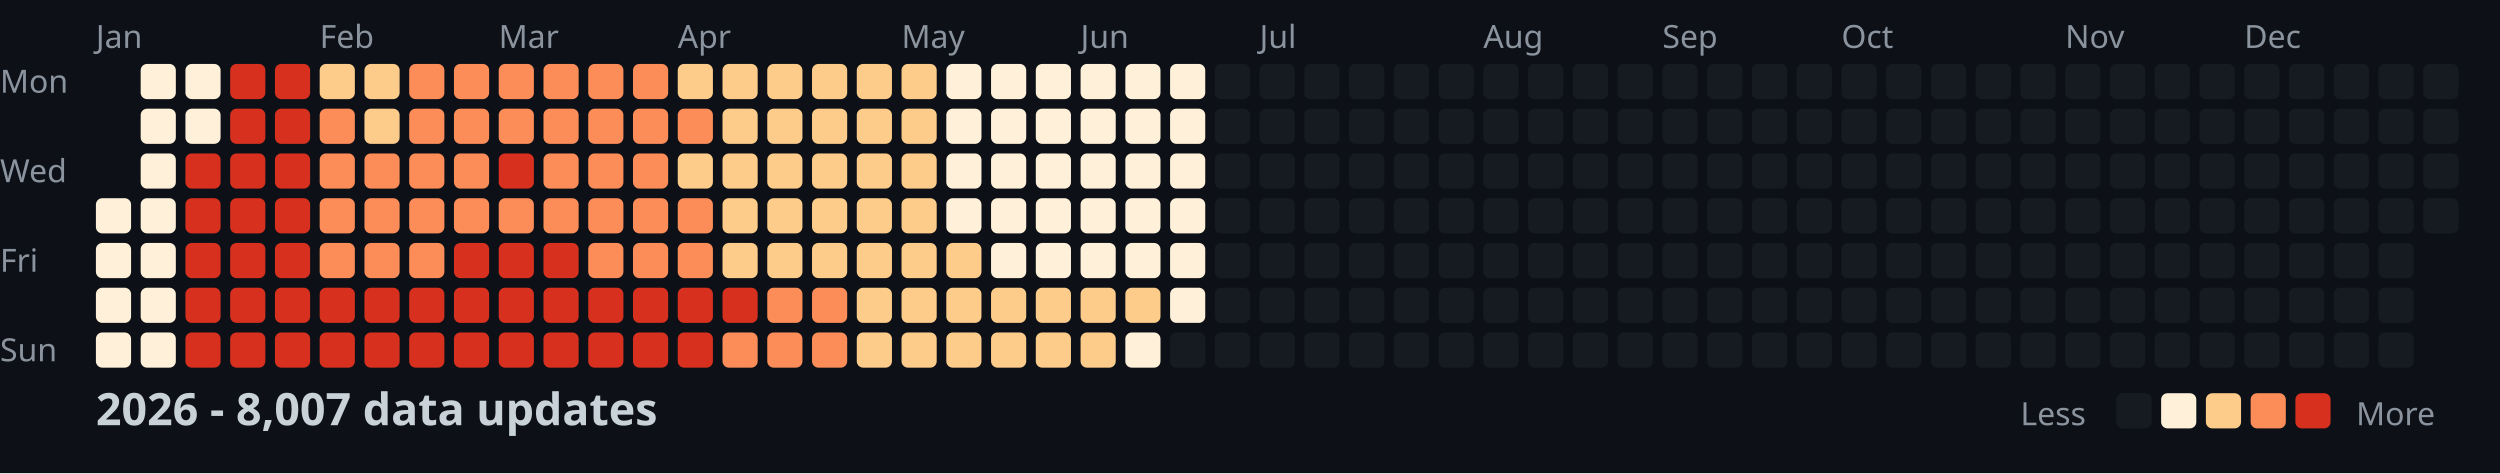
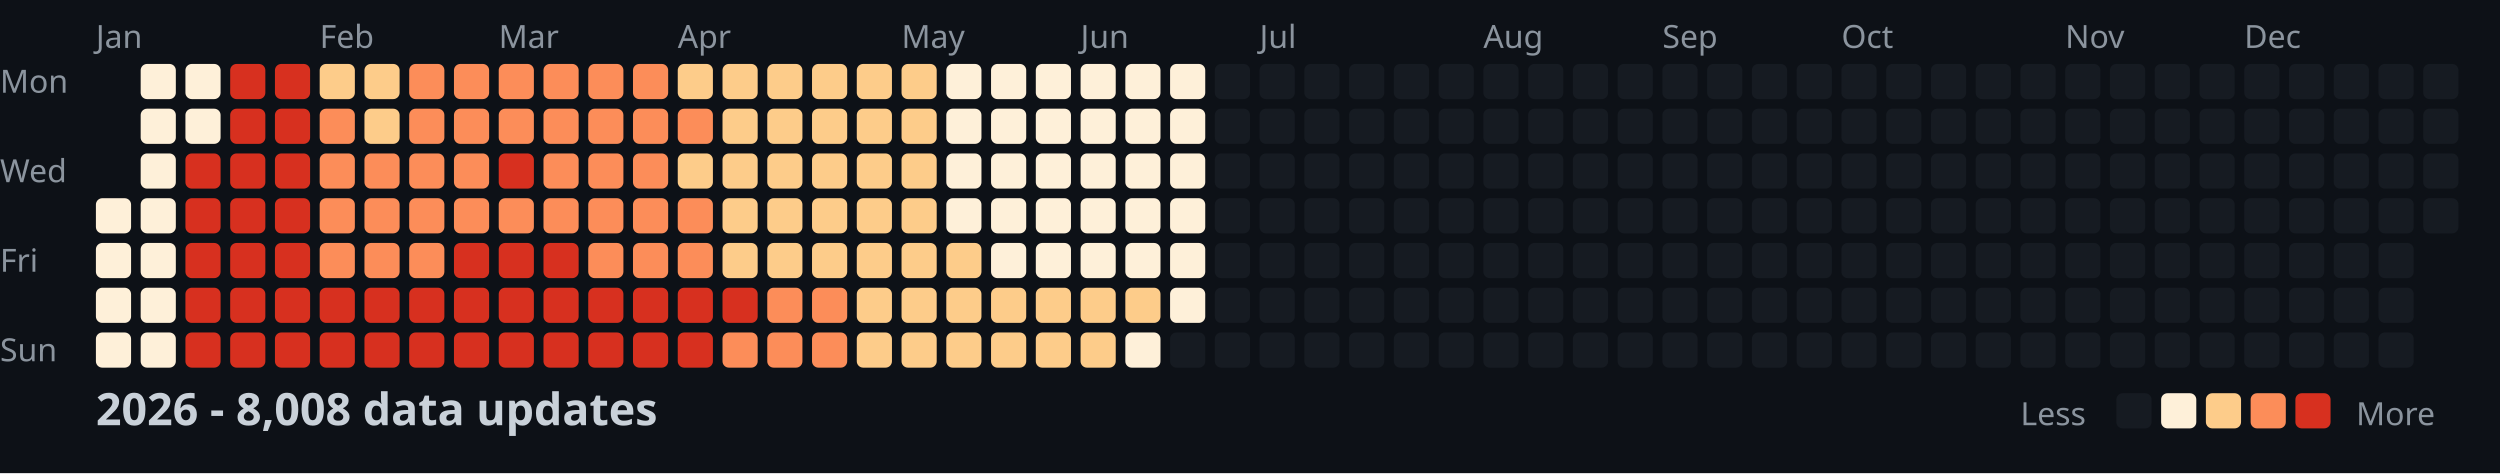
<svg xmlns="http://www.w3.org/2000/svg" width="782" height="148">
  <style>
    .month { font: 10px sans-serif; fill: #8b949e; }
    .day { font: 10px sans-serif; fill: #8b949e; }
    .title { font: bold 14px sans-serif; fill: #c9d1d9; }
    .legend { font: 10px sans-serif; fill: #8b949e; }
  </style>
  <rect width="100%" height="100%" fill="#0d1117" />
  <text x="0" y="29" class="day">Mon</text>
  <text x="0" y="57" class="day">Wed</text>
  <text x="0" y="85" class="day">Fri</text>
  <text x="0" y="113" class="day">Sun</text>
  <text x="30" y="15" class="month">Jan</text>
  <text x="100" y="15" class="month">Feb</text>
  <text x="156" y="15" class="month">Mar</text>
  <text x="212" y="15" class="month">Apr</text>
  <text x="282" y="15" class="month">May</text>
  <text x="338" y="15" class="month">Jun</text>
  <text x="394" y="15" class="month">Jul</text>
  <text x="464" y="15" class="month">Aug</text>
  <text x="520" y="15" class="month">Sep</text>
  <text x="576" y="15" class="month">Oct</text>
  <text x="646" y="15" class="month">Nov</text>
  <text x="702" y="15" class="month">Dec</text>
  <rect x="30" y="62" width="11" height="11" fill="#fef0d9" rx="2" />
  <rect x="30" y="76" width="11" height="11" fill="#fef0d9" rx="2" />
  <rect x="30" y="90" width="11" height="11" fill="#fef0d9" rx="2" />
  <rect x="30" y="104" width="11" height="11" fill="#fef0d9" rx="2" />
  <rect x="44" y="20" width="11" height="11" fill="#fef0d9" rx="2" />
  <rect x="44" y="34" width="11" height="11" fill="#fef0d9" rx="2" />
  <rect x="44" y="48" width="11" height="11" fill="#fef0d9" rx="2" />
  <rect x="44" y="62" width="11" height="11" fill="#fef0d9" rx="2" />
  <rect x="44" y="76" width="11" height="11" fill="#fef0d9" rx="2" />
  <rect x="44" y="90" width="11" height="11" fill="#fef0d9" rx="2" />
  <rect x="44" y="104" width="11" height="11" fill="#fef0d9" rx="2" />
  <rect x="58" y="20" width="11" height="11" fill="#fef0d9" rx="2" />
  <rect x="58" y="34" width="11" height="11" fill="#fef0d9" rx="2" />
  <rect x="58" y="48" width="11" height="11" fill="#d7301f" rx="2" />
  <rect x="58" y="62" width="11" height="11" fill="#d7301f" rx="2" />
  <rect x="58" y="76" width="11" height="11" fill="#d7301f" rx="2" />
  <rect x="58" y="90" width="11" height="11" fill="#d7301f" rx="2" />
  <rect x="58" y="104" width="11" height="11" fill="#d7301f" rx="2" />
  <rect x="72" y="20" width="11" height="11" fill="#d7301f" rx="2" />
  <rect x="72" y="34" width="11" height="11" fill="#d7301f" rx="2" />
  <rect x="72" y="48" width="11" height="11" fill="#d7301f" rx="2" />
  <rect x="72" y="62" width="11" height="11" fill="#d7301f" rx="2" />
  <rect x="72" y="76" width="11" height="11" fill="#d7301f" rx="2" />
  <rect x="72" y="90" width="11" height="11" fill="#d7301f" rx="2" />
  <rect x="72" y="104" width="11" height="11" fill="#d7301f" rx="2" />
  <rect x="86" y="20" width="11" height="11" fill="#d7301f" rx="2" />
  <rect x="86" y="34" width="11" height="11" fill="#d7301f" rx="2" />
  <rect x="86" y="48" width="11" height="11" fill="#d7301f" rx="2" />
  <rect x="86" y="62" width="11" height="11" fill="#d7301f" rx="2" />
  <rect x="86" y="76" width="11" height="11" fill="#d7301f" rx="2" />
  <rect x="86" y="90" width="11" height="11" fill="#d7301f" rx="2" />
  <rect x="86" y="104" width="11" height="11" fill="#d7301f" rx="2" />
  <rect x="100" y="20" width="11" height="11" fill="#fdcc8a" rx="2" />
  <rect x="100" y="34" width="11" height="11" fill="#fc8d59" rx="2" />
  <rect x="100" y="48" width="11" height="11" fill="#fc8d59" rx="2" />
  <rect x="100" y="62" width="11" height="11" fill="#fc8d59" rx="2" />
  <rect x="100" y="76" width="11" height="11" fill="#fc8d59" rx="2" />
  <rect x="100" y="90" width="11" height="11" fill="#d7301f" rx="2" />
  <rect x="100" y="104" width="11" height="11" fill="#d7301f" rx="2" />
  <rect x="114" y="20" width="11" height="11" fill="#fdcc8a" rx="2" />
  <rect x="114" y="34" width="11" height="11" fill="#fdcc8a" rx="2" />
  <rect x="114" y="48" width="11" height="11" fill="#fc8d59" rx="2" />
  <rect x="114" y="62" width="11" height="11" fill="#fc8d59" rx="2" />
  <rect x="114" y="76" width="11" height="11" fill="#fc8d59" rx="2" />
  <rect x="114" y="90" width="11" height="11" fill="#d7301f" rx="2" />
  <rect x="114" y="104" width="11" height="11" fill="#d7301f" rx="2" />
  <rect x="128" y="20" width="11" height="11" fill="#fc8d59" rx="2" />
  <rect x="128" y="34" width="11" height="11" fill="#fc8d59" rx="2" />
  <rect x="128" y="48" width="11" height="11" fill="#fc8d59" rx="2" />
  <rect x="128" y="62" width="11" height="11" fill="#fc8d59" rx="2" />
  <rect x="128" y="76" width="11" height="11" fill="#fc8d59" rx="2" />
  <rect x="128" y="90" width="11" height="11" fill="#d7301f" rx="2" />
  <rect x="128" y="104" width="11" height="11" fill="#d7301f" rx="2" />
  <rect x="142" y="20" width="11" height="11" fill="#fc8d59" rx="2" />
  <rect x="142" y="34" width="11" height="11" fill="#fc8d59" rx="2" />
  <rect x="142" y="48" width="11" height="11" fill="#fc8d59" rx="2" />
  <rect x="142" y="62" width="11" height="11" fill="#fc8d59" rx="2" />
  <rect x="142" y="76" width="11" height="11" fill="#d7301f" rx="2" />
  <rect x="142" y="90" width="11" height="11" fill="#d7301f" rx="2" />
  <rect x="142" y="104" width="11" height="11" fill="#d7301f" rx="2" />
  <rect x="156" y="20" width="11" height="11" fill="#fc8d59" rx="2" />
  <rect x="156" y="34" width="11" height="11" fill="#fc8d59" rx="2" />
  <rect x="156" y="48" width="11" height="11" fill="#d7301f" rx="2" />
  <rect x="156" y="62" width="11" height="11" fill="#fc8d59" rx="2" />
  <rect x="156" y="76" width="11" height="11" fill="#d7301f" rx="2" />
  <rect x="156" y="90" width="11" height="11" fill="#d7301f" rx="2" />
  <rect x="156" y="104" width="11" height="11" fill="#d7301f" rx="2" />
  <rect x="170" y="20" width="11" height="11" fill="#fc8d59" rx="2" />
  <rect x="170" y="34" width="11" height="11" fill="#fc8d59" rx="2" />
  <rect x="170" y="48" width="11" height="11" fill="#fc8d59" rx="2" />
  <rect x="170" y="62" width="11" height="11" fill="#fc8d59" rx="2" />
  <rect x="170" y="76" width="11" height="11" fill="#d7301f" rx="2" />
  <rect x="170" y="90" width="11" height="11" fill="#d7301f" rx="2" />
  <rect x="170" y="104" width="11" height="11" fill="#d7301f" rx="2" />
  <rect x="184" y="20" width="11" height="11" fill="#fc8d59" rx="2" />
  <rect x="184" y="34" width="11" height="11" fill="#fc8d59" rx="2" />
  <rect x="184" y="48" width="11" height="11" fill="#fc8d59" rx="2" />
  <rect x="184" y="62" width="11" height="11" fill="#fc8d59" rx="2" />
  <rect x="184" y="76" width="11" height="11" fill="#fc8d59" rx="2" />
  <rect x="184" y="90" width="11" height="11" fill="#d7301f" rx="2" />
  <rect x="184" y="104" width="11" height="11" fill="#d7301f" rx="2" />
  <rect x="198" y="20" width="11" height="11" fill="#fc8d59" rx="2" />
  <rect x="198" y="34" width="11" height="11" fill="#fc8d59" rx="2" />
  <rect x="198" y="48" width="11" height="11" fill="#fc8d59" rx="2" />
  <rect x="198" y="62" width="11" height="11" fill="#fc8d59" rx="2" />
  <rect x="198" y="76" width="11" height="11" fill="#fc8d59" rx="2" />
  <rect x="198" y="90" width="11" height="11" fill="#d7301f" rx="2" />
  <rect x="198" y="104" width="11" height="11" fill="#d7301f" rx="2" />
  <rect x="212" y="20" width="11" height="11" fill="#fdcc8a" rx="2" />
  <rect x="212" y="34" width="11" height="11" fill="#fc8d59" rx="2" />
  <rect x="212" y="48" width="11" height="11" fill="#fdcc8a" rx="2" />
  <rect x="212" y="62" width="11" height="11" fill="#fc8d59" rx="2" />
  <rect x="212" y="76" width="11" height="11" fill="#fc8d59" rx="2" />
  <rect x="212" y="90" width="11" height="11" fill="#d7301f" rx="2" />
  <rect x="212" y="104" width="11" height="11" fill="#d7301f" rx="2" />
  <rect x="226" y="20" width="11" height="11" fill="#fdcc8a" rx="2" />
  <rect x="226" y="34" width="11" height="11" fill="#fdcc8a" rx="2" />
  <rect x="226" y="48" width="11" height="11" fill="#fdcc8a" rx="2" />
  <rect x="226" y="62" width="11" height="11" fill="#fdcc8a" rx="2" />
  <rect x="226" y="76" width="11" height="11" fill="#fdcc8a" rx="2" />
  <rect x="226" y="90" width="11" height="11" fill="#d7301f" rx="2" />
  <rect x="226" y="104" width="11" height="11" fill="#fc8d59" rx="2" />
  <rect x="240" y="20" width="11" height="11" fill="#fdcc8a" rx="2" />
  <rect x="240" y="34" width="11" height="11" fill="#fdcc8a" rx="2" />
  <rect x="240" y="48" width="11" height="11" fill="#fdcc8a" rx="2" />
  <rect x="240" y="62" width="11" height="11" fill="#fdcc8a" rx="2" />
  <rect x="240" y="76" width="11" height="11" fill="#fdcc8a" rx="2" />
  <rect x="240" y="90" width="11" height="11" fill="#fc8d59" rx="2" />
  <rect x="240" y="104" width="11" height="11" fill="#fc8d59" rx="2" />
  <rect x="254" y="20" width="11" height="11" fill="#fdcc8a" rx="2" />
  <rect x="254" y="34" width="11" height="11" fill="#fdcc8a" rx="2" />
  <rect x="254" y="48" width="11" height="11" fill="#fdcc8a" rx="2" />
  <rect x="254" y="62" width="11" height="11" fill="#fdcc8a" rx="2" />
  <rect x="254" y="76" width="11" height="11" fill="#fdcc8a" rx="2" />
  <rect x="254" y="90" width="11" height="11" fill="#fc8d59" rx="2" />
  <rect x="254" y="104" width="11" height="11" fill="#fc8d59" rx="2" />
  <rect x="268" y="20" width="11" height="11" fill="#fdcc8a" rx="2" />
  <rect x="268" y="34" width="11" height="11" fill="#fdcc8a" rx="2" />
  <rect x="268" y="48" width="11" height="11" fill="#fdcc8a" rx="2" />
  <rect x="268" y="62" width="11" height="11" fill="#fdcc8a" rx="2" />
  <rect x="268" y="76" width="11" height="11" fill="#fdcc8a" rx="2" />
  <rect x="268" y="90" width="11" height="11" fill="#fdcc8a" rx="2" />
  <rect x="268" y="104" width="11" height="11" fill="#fdcc8a" rx="2" />
  <rect x="282" y="20" width="11" height="11" fill="#fdcc8a" rx="2" />
  <rect x="282" y="34" width="11" height="11" fill="#fdcc8a" rx="2" />
  <rect x="282" y="48" width="11" height="11" fill="#fdcc8a" rx="2" />
  <rect x="282" y="62" width="11" height="11" fill="#fdcc8a" rx="2" />
  <rect x="282" y="76" width="11" height="11" fill="#fdcc8a" rx="2" />
  <rect x="282" y="90" width="11" height="11" fill="#fdcc8a" rx="2" />
  <rect x="282" y="104" width="11" height="11" fill="#fdcc8a" rx="2" />
  <rect x="296" y="20" width="11" height="11" fill="#fef0d9" rx="2" />
  <rect x="296" y="34" width="11" height="11" fill="#fef0d9" rx="2" />
  <rect x="296" y="48" width="11" height="11" fill="#fef0d9" rx="2" />
  <rect x="296" y="62" width="11" height="11" fill="#fef0d9" rx="2" />
  <rect x="296" y="76" width="11" height="11" fill="#fdcc8a" rx="2" />
  <rect x="296" y="90" width="11" height="11" fill="#fdcc8a" rx="2" />
  <rect x="296" y="104" width="11" height="11" fill="#fdcc8a" rx="2" />
  <rect x="310" y="20" width="11" height="11" fill="#fef0d9" rx="2" />
  <rect x="310" y="34" width="11" height="11" fill="#fef0d9" rx="2" />
  <rect x="310" y="48" width="11" height="11" fill="#fef0d9" rx="2" />
  <rect x="310" y="62" width="11" height="11" fill="#fef0d9" rx="2" />
  <rect x="310" y="76" width="11" height="11" fill="#fef0d9" rx="2" />
  <rect x="310" y="90" width="11" height="11" fill="#fdcc8a" rx="2" />
  <rect x="310" y="104" width="11" height="11" fill="#fdcc8a" rx="2" />
  <rect x="324" y="20" width="11" height="11" fill="#fef0d9" rx="2" />
  <rect x="324" y="34" width="11" height="11" fill="#fef0d9" rx="2" />
  <rect x="324" y="48" width="11" height="11" fill="#fef0d9" rx="2" />
  <rect x="324" y="62" width="11" height="11" fill="#fef0d9" rx="2" />
  <rect x="324" y="76" width="11" height="11" fill="#fef0d9" rx="2" />
  <rect x="324" y="90" width="11" height="11" fill="#fdcc8a" rx="2" />
  <rect x="324" y="104" width="11" height="11" fill="#fdcc8a" rx="2" />
  <rect x="338" y="20" width="11" height="11" fill="#fef0d9" rx="2" />
  <rect x="338" y="34" width="11" height="11" fill="#fef0d9" rx="2" />
  <rect x="338" y="48" width="11" height="11" fill="#fef0d9" rx="2" />
  <rect x="338" y="62" width="11" height="11" fill="#fef0d9" rx="2" />
  <rect x="338" y="76" width="11" height="11" fill="#fef0d9" rx="2" />
  <rect x="338" y="90" width="11" height="11" fill="#fdcc8a" rx="2" />
  <rect x="338" y="104" width="11" height="11" fill="#fdcc8a" rx="2" />
  <rect x="352" y="20" width="11" height="11" fill="#fef0d9" rx="2" />
  <rect x="352" y="34" width="11" height="11" fill="#fef0d9" rx="2" />
  <rect x="352" y="48" width="11" height="11" fill="#fef0d9" rx="2" />
  <rect x="352" y="62" width="11" height="11" fill="#fef0d9" rx="2" />
  <rect x="352" y="76" width="11" height="11" fill="#fef0d9" rx="2" />
  <rect x="352" y="90" width="11" height="11" fill="#fdcc8a" rx="2" />
  <rect x="352" y="104" width="11" height="11" fill="#fef0d9" rx="2" />
  <rect x="366" y="20" width="11" height="11" fill="#fef0d9" rx="2" />
  <rect x="366" y="34" width="11" height="11" fill="#fef0d9" rx="2" />
  <rect x="366" y="48" width="11" height="11" fill="#fef0d9" rx="2" />
  <rect x="366" y="62" width="11" height="11" fill="#fef0d9" rx="2" />
  <rect x="366" y="76" width="11" height="11" fill="#fef0d9" rx="2" />
  <rect x="366" y="90" width="11" height="11" fill="#fef0d9" rx="2" />
  <rect x="366" y="104" width="11" height="11" fill="#161b22" rx="2" />
  <rect x="380" y="20" width="11" height="11" fill="#161b22" rx="2" />
  <rect x="380" y="34" width="11" height="11" fill="#161b22" rx="2" />
  <rect x="380" y="48" width="11" height="11" fill="#161b22" rx="2" />
  <rect x="380" y="62" width="11" height="11" fill="#161b22" rx="2" />
  <rect x="380" y="76" width="11" height="11" fill="#161b22" rx="2" />
  <rect x="380" y="90" width="11" height="11" fill="#161b22" rx="2" />
  <rect x="380" y="104" width="11" height="11" fill="#161b22" rx="2" />
  <rect x="394" y="20" width="11" height="11" fill="#161b22" rx="2" />
  <rect x="394" y="34" width="11" height="11" fill="#161b22" rx="2" />
  <rect x="394" y="48" width="11" height="11" fill="#161b22" rx="2" />
  <rect x="394" y="62" width="11" height="11" fill="#161b22" rx="2" />
  <rect x="394" y="76" width="11" height="11" fill="#161b22" rx="2" />
  <rect x="394" y="90" width="11" height="11" fill="#161b22" rx="2" />
  <rect x="394" y="104" width="11" height="11" fill="#161b22" rx="2" />
  <rect x="408" y="20" width="11" height="11" fill="#161b22" rx="2" />
  <rect x="408" y="34" width="11" height="11" fill="#161b22" rx="2" />
  <rect x="408" y="48" width="11" height="11" fill="#161b22" rx="2" />
  <rect x="408" y="62" width="11" height="11" fill="#161b22" rx="2" />
  <rect x="408" y="76" width="11" height="11" fill="#161b22" rx="2" />
  <rect x="408" y="90" width="11" height="11" fill="#161b22" rx="2" />
  <rect x="408" y="104" width="11" height="11" fill="#161b22" rx="2" />
  <rect x="422" y="20" width="11" height="11" fill="#161b22" rx="2" />
  <rect x="422" y="34" width="11" height="11" fill="#161b22" rx="2" />
  <rect x="422" y="48" width="11" height="11" fill="#161b22" rx="2" />
  <rect x="422" y="62" width="11" height="11" fill="#161b22" rx="2" />
  <rect x="422" y="76" width="11" height="11" fill="#161b22" rx="2" />
  <rect x="422" y="90" width="11" height="11" fill="#161b22" rx="2" />
  <rect x="422" y="104" width="11" height="11" fill="#161b22" rx="2" />
  <rect x="436" y="20" width="11" height="11" fill="#161b22" rx="2" />
  <rect x="436" y="34" width="11" height="11" fill="#161b22" rx="2" />
  <rect x="436" y="48" width="11" height="11" fill="#161b22" rx="2" />
  <rect x="436" y="62" width="11" height="11" fill="#161b22" rx="2" />
  <rect x="436" y="76" width="11" height="11" fill="#161b22" rx="2" />
  <rect x="436" y="90" width="11" height="11" fill="#161b22" rx="2" />
  <rect x="436" y="104" width="11" height="11" fill="#161b22" rx="2" />
  <rect x="450" y="20" width="11" height="11" fill="#161b22" rx="2" />
  <rect x="450" y="34" width="11" height="11" fill="#161b22" rx="2" />
  <rect x="450" y="48" width="11" height="11" fill="#161b22" rx="2" />
  <rect x="450" y="62" width="11" height="11" fill="#161b22" rx="2" />
  <rect x="450" y="76" width="11" height="11" fill="#161b22" rx="2" />
  <rect x="450" y="90" width="11" height="11" fill="#161b22" rx="2" />
  <rect x="450" y="104" width="11" height="11" fill="#161b22" rx="2" />
  <rect x="464" y="20" width="11" height="11" fill="#161b22" rx="2" />
  <rect x="464" y="34" width="11" height="11" fill="#161b22" rx="2" />
  <rect x="464" y="48" width="11" height="11" fill="#161b22" rx="2" />
  <rect x="464" y="62" width="11" height="11" fill="#161b22" rx="2" />
  <rect x="464" y="76" width="11" height="11" fill="#161b22" rx="2" />
  <rect x="464" y="90" width="11" height="11" fill="#161b22" rx="2" />
  <rect x="464" y="104" width="11" height="11" fill="#161b22" rx="2" />
  <rect x="478" y="20" width="11" height="11" fill="#161b22" rx="2" />
  <rect x="478" y="34" width="11" height="11" fill="#161b22" rx="2" />
  <rect x="478" y="48" width="11" height="11" fill="#161b22" rx="2" />
  <rect x="478" y="62" width="11" height="11" fill="#161b22" rx="2" />
  <rect x="478" y="76" width="11" height="11" fill="#161b22" rx="2" />
  <rect x="478" y="90" width="11" height="11" fill="#161b22" rx="2" />
  <rect x="478" y="104" width="11" height="11" fill="#161b22" rx="2" />
  <rect x="492" y="20" width="11" height="11" fill="#161b22" rx="2" />
  <rect x="492" y="34" width="11" height="11" fill="#161b22" rx="2" />
  <rect x="492" y="48" width="11" height="11" fill="#161b22" rx="2" />
  <rect x="492" y="62" width="11" height="11" fill="#161b22" rx="2" />
  <rect x="492" y="76" width="11" height="11" fill="#161b22" rx="2" />
  <rect x="492" y="90" width="11" height="11" fill="#161b22" rx="2" />
  <rect x="492" y="104" width="11" height="11" fill="#161b22" rx="2" />
  <rect x="506" y="20" width="11" height="11" fill="#161b22" rx="2" />
  <rect x="506" y="34" width="11" height="11" fill="#161b22" rx="2" />
  <rect x="506" y="48" width="11" height="11" fill="#161b22" rx="2" />
  <rect x="506" y="62" width="11" height="11" fill="#161b22" rx="2" />
  <rect x="506" y="76" width="11" height="11" fill="#161b22" rx="2" />
  <rect x="506" y="90" width="11" height="11" fill="#161b22" rx="2" />
  <rect x="506" y="104" width="11" height="11" fill="#161b22" rx="2" />
  <rect x="520" y="20" width="11" height="11" fill="#161b22" rx="2" />
  <rect x="520" y="34" width="11" height="11" fill="#161b22" rx="2" />
  <rect x="520" y="48" width="11" height="11" fill="#161b22" rx="2" />
  <rect x="520" y="62" width="11" height="11" fill="#161b22" rx="2" />
  <rect x="520" y="76" width="11" height="11" fill="#161b22" rx="2" />
  <rect x="520" y="90" width="11" height="11" fill="#161b22" rx="2" />
  <rect x="520" y="104" width="11" height="11" fill="#161b22" rx="2" />
  <rect x="534" y="20" width="11" height="11" fill="#161b22" rx="2" />
  <rect x="534" y="34" width="11" height="11" fill="#161b22" rx="2" />
  <rect x="534" y="48" width="11" height="11" fill="#161b22" rx="2" />
  <rect x="534" y="62" width="11" height="11" fill="#161b22" rx="2" />
  <rect x="534" y="76" width="11" height="11" fill="#161b22" rx="2" />
  <rect x="534" y="90" width="11" height="11" fill="#161b22" rx="2" />
  <rect x="534" y="104" width="11" height="11" fill="#161b22" rx="2" />
  <rect x="548" y="20" width="11" height="11" fill="#161b22" rx="2" />
  <rect x="548" y="34" width="11" height="11" fill="#161b22" rx="2" />
  <rect x="548" y="48" width="11" height="11" fill="#161b22" rx="2" />
  <rect x="548" y="62" width="11" height="11" fill="#161b22" rx="2" />
  <rect x="548" y="76" width="11" height="11" fill="#161b22" rx="2" />
  <rect x="548" y="90" width="11" height="11" fill="#161b22" rx="2" />
  <rect x="548" y="104" width="11" height="11" fill="#161b22" rx="2" />
  <rect x="562" y="20" width="11" height="11" fill="#161b22" rx="2" />
  <rect x="562" y="34" width="11" height="11" fill="#161b22" rx="2" />
  <rect x="562" y="48" width="11" height="11" fill="#161b22" rx="2" />
  <rect x="562" y="62" width="11" height="11" fill="#161b22" rx="2" />
  <rect x="562" y="76" width="11" height="11" fill="#161b22" rx="2" />
  <rect x="562" y="90" width="11" height="11" fill="#161b22" rx="2" />
  <rect x="562" y="104" width="11" height="11" fill="#161b22" rx="2" />
  <rect x="576" y="20" width="11" height="11" fill="#161b22" rx="2" />
  <rect x="576" y="34" width="11" height="11" fill="#161b22" rx="2" />
  <rect x="576" y="48" width="11" height="11" fill="#161b22" rx="2" />
  <rect x="576" y="62" width="11" height="11" fill="#161b22" rx="2" />
  <rect x="576" y="76" width="11" height="11" fill="#161b22" rx="2" />
  <rect x="576" y="90" width="11" height="11" fill="#161b22" rx="2" />
  <rect x="576" y="104" width="11" height="11" fill="#161b22" rx="2" />
  <rect x="590" y="20" width="11" height="11" fill="#161b22" rx="2" />
  <rect x="590" y="34" width="11" height="11" fill="#161b22" rx="2" />
  <rect x="590" y="48" width="11" height="11" fill="#161b22" rx="2" />
  <rect x="590" y="62" width="11" height="11" fill="#161b22" rx="2" />
  <rect x="590" y="76" width="11" height="11" fill="#161b22" rx="2" />
  <rect x="590" y="90" width="11" height="11" fill="#161b22" rx="2" />
  <rect x="590" y="104" width="11" height="11" fill="#161b22" rx="2" />
  <rect x="604" y="20" width="11" height="11" fill="#161b22" rx="2" />
  <rect x="604" y="34" width="11" height="11" fill="#161b22" rx="2" />
  <rect x="604" y="48" width="11" height="11" fill="#161b22" rx="2" />
  <rect x="604" y="62" width="11" height="11" fill="#161b22" rx="2" />
  <rect x="604" y="76" width="11" height="11" fill="#161b22" rx="2" />
  <rect x="604" y="90" width="11" height="11" fill="#161b22" rx="2" />
  <rect x="604" y="104" width="11" height="11" fill="#161b22" rx="2" />
  <rect x="618" y="20" width="11" height="11" fill="#161b22" rx="2" />
  <rect x="618" y="34" width="11" height="11" fill="#161b22" rx="2" />
  <rect x="618" y="48" width="11" height="11" fill="#161b22" rx="2" />
  <rect x="618" y="62" width="11" height="11" fill="#161b22" rx="2" />
  <rect x="618" y="76" width="11" height="11" fill="#161b22" rx="2" />
  <rect x="618" y="90" width="11" height="11" fill="#161b22" rx="2" />
  <rect x="618" y="104" width="11" height="11" fill="#161b22" rx="2" />
  <rect x="632" y="20" width="11" height="11" fill="#161b22" rx="2" />
  <rect x="632" y="34" width="11" height="11" fill="#161b22" rx="2" />
  <rect x="632" y="48" width="11" height="11" fill="#161b22" rx="2" />
  <rect x="632" y="62" width="11" height="11" fill="#161b22" rx="2" />
  <rect x="632" y="76" width="11" height="11" fill="#161b22" rx="2" />
  <rect x="632" y="90" width="11" height="11" fill="#161b22" rx="2" />
  <rect x="632" y="104" width="11" height="11" fill="#161b22" rx="2" />
  <rect x="646" y="20" width="11" height="11" fill="#161b22" rx="2" />
  <rect x="646" y="34" width="11" height="11" fill="#161b22" rx="2" />
  <rect x="646" y="48" width="11" height="11" fill="#161b22" rx="2" />
  <rect x="646" y="62" width="11" height="11" fill="#161b22" rx="2" />
  <rect x="646" y="76" width="11" height="11" fill="#161b22" rx="2" />
  <rect x="646" y="90" width="11" height="11" fill="#161b22" rx="2" />
  <rect x="646" y="104" width="11" height="11" fill="#161b22" rx="2" />
  <rect x="660" y="20" width="11" height="11" fill="#161b22" rx="2" />
  <rect x="660" y="34" width="11" height="11" fill="#161b22" rx="2" />
  <rect x="660" y="48" width="11" height="11" fill="#161b22" rx="2" />
  <rect x="660" y="62" width="11" height="11" fill="#161b22" rx="2" />
  <rect x="660" y="76" width="11" height="11" fill="#161b22" rx="2" />
  <rect x="660" y="90" width="11" height="11" fill="#161b22" rx="2" />
  <rect x="660" y="104" width="11" height="11" fill="#161b22" rx="2" />
  <rect x="674" y="20" width="11" height="11" fill="#161b22" rx="2" />
  <rect x="674" y="34" width="11" height="11" fill="#161b22" rx="2" />
  <rect x="674" y="48" width="11" height="11" fill="#161b22" rx="2" />
  <rect x="674" y="62" width="11" height="11" fill="#161b22" rx="2" />
  <rect x="674" y="76" width="11" height="11" fill="#161b22" rx="2" />
  <rect x="674" y="90" width="11" height="11" fill="#161b22" rx="2" />
  <rect x="674" y="104" width="11" height="11" fill="#161b22" rx="2" />
  <rect x="688" y="20" width="11" height="11" fill="#161b22" rx="2" />
  <rect x="688" y="34" width="11" height="11" fill="#161b22" rx="2" />
  <rect x="688" y="48" width="11" height="11" fill="#161b22" rx="2" />
  <rect x="688" y="62" width="11" height="11" fill="#161b22" rx="2" />
  <rect x="688" y="76" width="11" height="11" fill="#161b22" rx="2" />
  <rect x="688" y="90" width="11" height="11" fill="#161b22" rx="2" />
  <rect x="688" y="104" width="11" height="11" fill="#161b22" rx="2" />
  <rect x="702" y="20" width="11" height="11" fill="#161b22" rx="2" />
  <rect x="702" y="34" width="11" height="11" fill="#161b22" rx="2" />
  <rect x="702" y="48" width="11" height="11" fill="#161b22" rx="2" />
  <rect x="702" y="62" width="11" height="11" fill="#161b22" rx="2" />
  <rect x="702" y="76" width="11" height="11" fill="#161b22" rx="2" />
  <rect x="702" y="90" width="11" height="11" fill="#161b22" rx="2" />
  <rect x="702" y="104" width="11" height="11" fill="#161b22" rx="2" />
  <rect x="716" y="20" width="11" height="11" fill="#161b22" rx="2" />
  <rect x="716" y="34" width="11" height="11" fill="#161b22" rx="2" />
  <rect x="716" y="48" width="11" height="11" fill="#161b22" rx="2" />
  <rect x="716" y="62" width="11" height="11" fill="#161b22" rx="2" />
  <rect x="716" y="76" width="11" height="11" fill="#161b22" rx="2" />
  <rect x="716" y="90" width="11" height="11" fill="#161b22" rx="2" />
  <rect x="716" y="104" width="11" height="11" fill="#161b22" rx="2" />
  <rect x="730" y="20" width="11" height="11" fill="#161b22" rx="2" />
  <rect x="730" y="34" width="11" height="11" fill="#161b22" rx="2" />
  <rect x="730" y="48" width="11" height="11" fill="#161b22" rx="2" />
  <rect x="730" y="62" width="11" height="11" fill="#161b22" rx="2" />
  <rect x="730" y="76" width="11" height="11" fill="#161b22" rx="2" />
  <rect x="730" y="90" width="11" height="11" fill="#161b22" rx="2" />
  <rect x="730" y="104" width="11" height="11" fill="#161b22" rx="2" />
  <rect x="744" y="20" width="11" height="11" fill="#161b22" rx="2" />
  <rect x="744" y="34" width="11" height="11" fill="#161b22" rx="2" />
  <rect x="744" y="48" width="11" height="11" fill="#161b22" rx="2" />
  <rect x="744" y="62" width="11" height="11" fill="#161b22" rx="2" />
  <rect x="744" y="76" width="11" height="11" fill="#161b22" rx="2" />
  <rect x="744" y="90" width="11" height="11" fill="#161b22" rx="2" />
  <rect x="744" y="104" width="11" height="11" fill="#161b22" rx="2" />
  <rect x="758" y="20" width="11" height="11" fill="#161b22" rx="2" />
  <rect x="758" y="34" width="11" height="11" fill="#161b22" rx="2" />
  <rect x="758" y="48" width="11" height="11" fill="#161b22" rx="2" />
  <rect x="758" y="62" width="11" height="11" fill="#161b22" rx="2" />
-   <text x="30" y="133" class="title">2026 - 8,007 data updates</text>
+   <text x="30" y="133" class="title">2026 - 8,008 data updates</text>
  <text x="632" y="133" class="legend">Less</text>
  <rect x="662" y="123" width="11" height="11" fill="#161b22" rx="2" />
  <rect x="676" y="123" width="11" height="11" fill="#fef0d9" rx="2" />
  <rect x="690" y="123" width="11" height="11" fill="#fdcc8a" rx="2" />
  <rect x="704" y="123" width="11" height="11" fill="#fc8d59" rx="2" />
  <rect x="718" y="123" width="11" height="11" fill="#d7301f" rx="2" />
  <text x="737" y="133" class="legend">More</text>
</svg>
